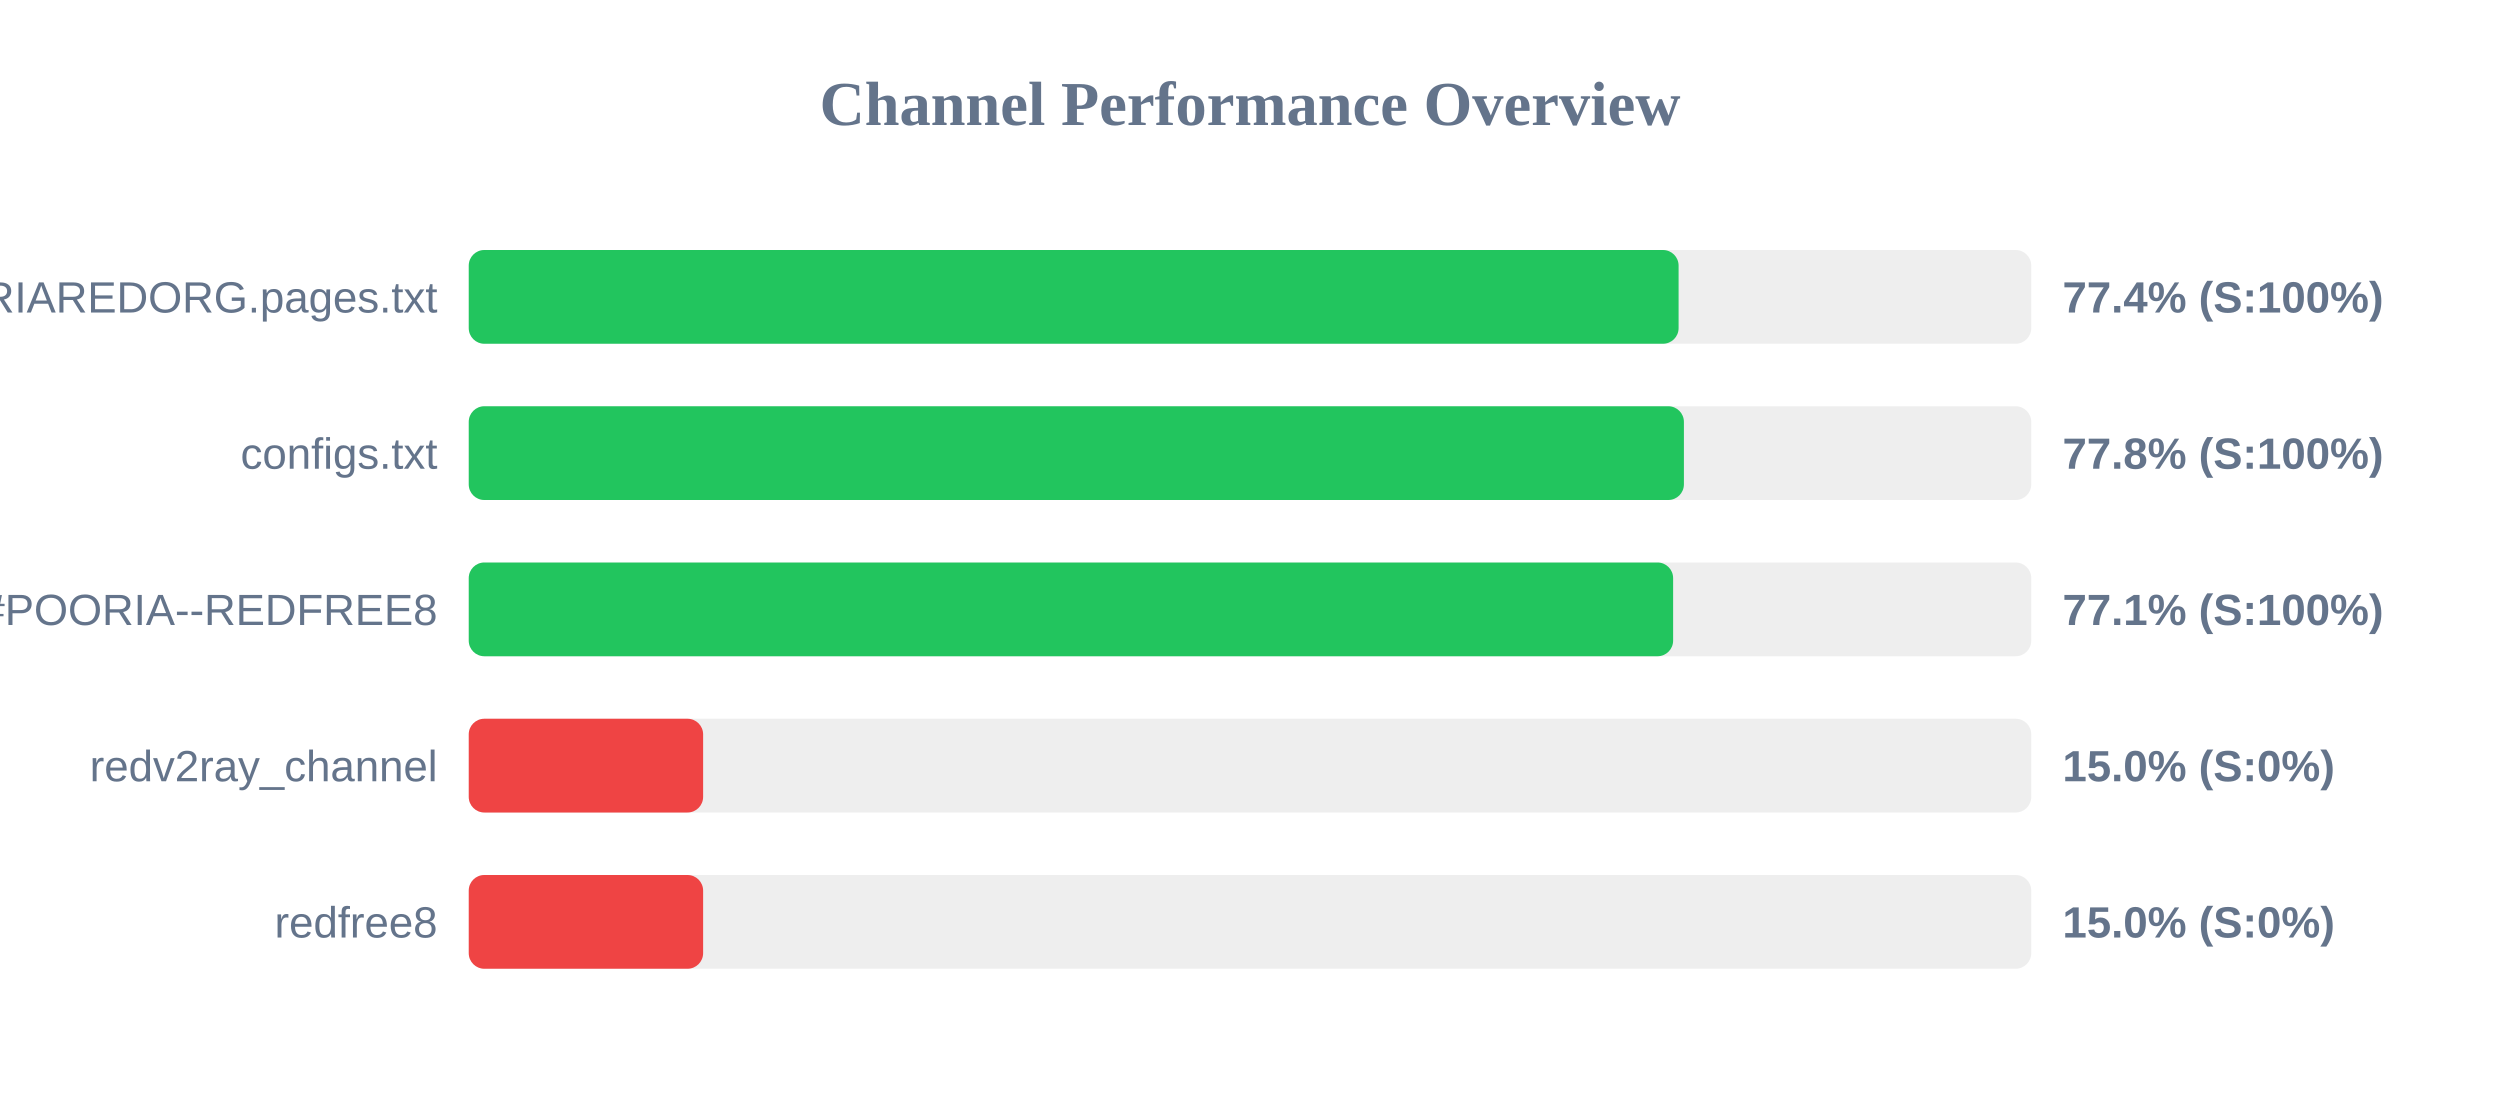
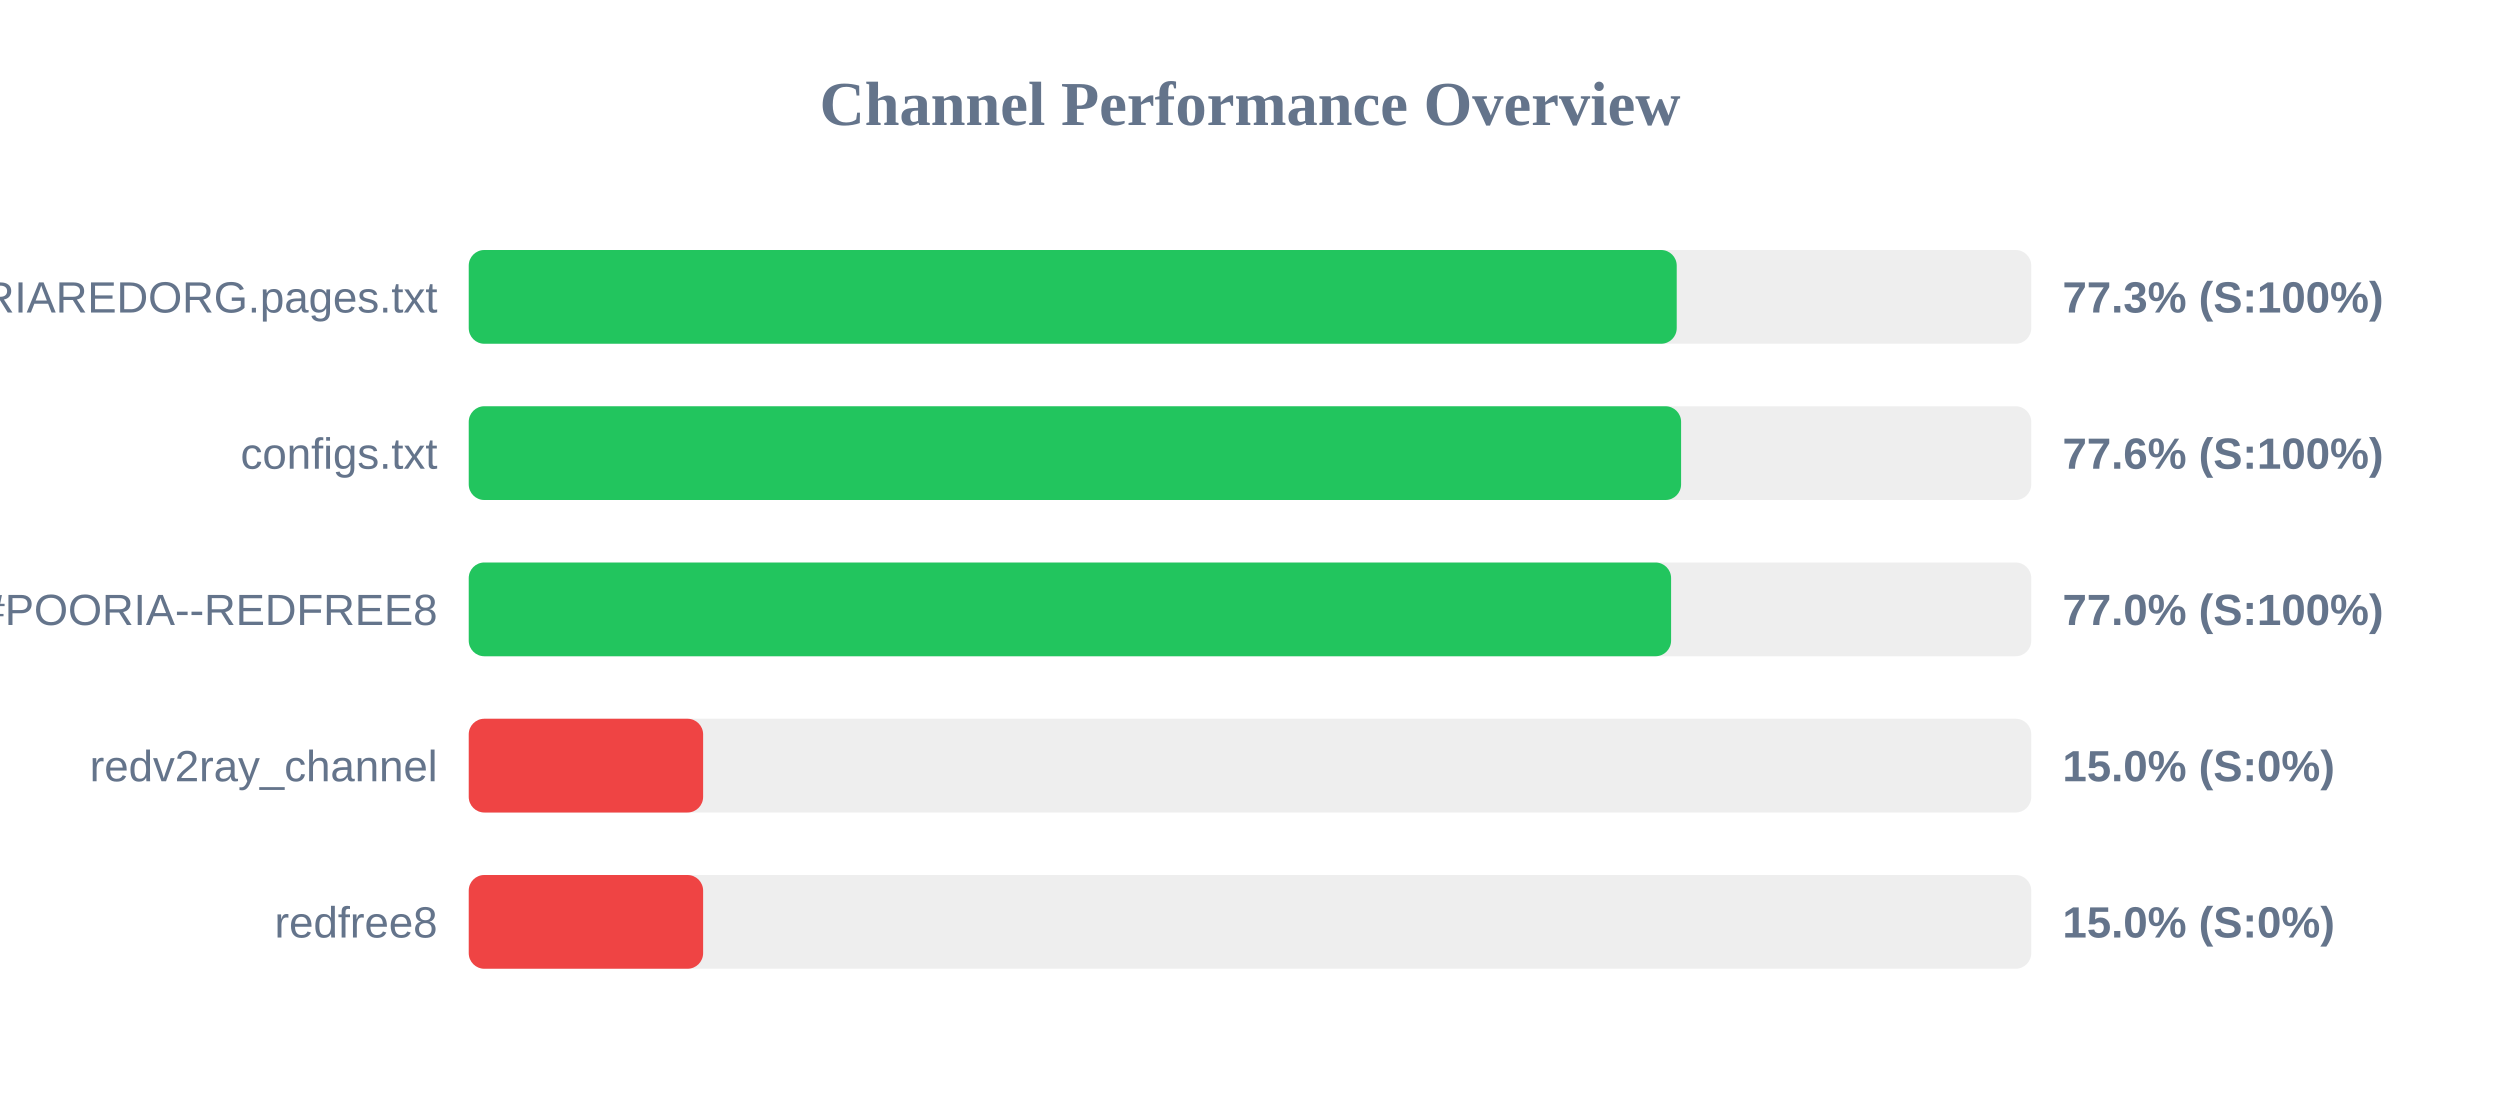
<svg xmlns="http://www.w3.org/2000/svg" width="800" height="350" version="1.1">
  <style>
        .row { font: 14px Arial; fill: #64748b; }
        .score { font: bold 14px Arial; fill: #64748b; }
    </style>
  <text x="400" y="40" text-anchor="middle" font-size="20px" font-weight="bold" fill="#64748b">Channel Performance Overview</text>
  <rect x="150" y="80" width="500" height="30" fill="#eee" rx="5" />
-   <rect x="150" y="80" width="387.15" height="30" fill="#22c55e" rx="5" />
+   <rect x="150" y="80" width="386.55" height="30" fill="#22c55e" rx="5" />
  <text x="140" y="100" text-anchor="end" class="row">POORIAREDORG.pages.txt</text>
-   <text x="660" y="100" text-anchor="start" class="score">77.4% (S:100%)</text>
+   <text x="660" y="100" text-anchor="start" class="score">77.3% (S:100%)</text>
  <rect x="150" y="130" width="500" height="30" fill="#eee" rx="5" />
-   <rect x="150" y="130" width="388.85" height="30" fill="#22c55e" rx="5" />
+   <rect x="150" y="130" width="387.95" height="30" fill="#22c55e" rx="5" />
  <text x="140" y="150" text-anchor="end" class="row">configs.txt</text>
-   <text x="660" y="150" text-anchor="start" class="score">77.8% (S:100%)</text>
+   <text x="660" y="150" text-anchor="start" class="score">77.6% (S:100%)</text>
  <rect x="150" y="180" width="500" height="30" fill="#eee" rx="5" />
-   <rect x="150" y="180" width="385.4" height="30" fill="#22c55e" rx="5" />
+   <rect x="150" y="180" width="384.75" height="30" fill="#22c55e" rx="5" />
  <text x="140" y="200" text-anchor="end" class="row">POORIA--REDFREE8.txt#POORIA--REDFREE8</text>
-   <text x="660" y="200" text-anchor="start" class="score">77.1% (S:100%)</text>
+   <text x="660" y="200" text-anchor="start" class="score">77.0% (S:100%)</text>
  <rect x="150" y="230" width="500" height="30" fill="#eee" rx="5" />
  <rect x="150" y="230" width="75.0" height="30" fill="#ef4444" rx="5" />
  <text x="140" y="250" text-anchor="end" class="row">redv2ray_channel</text>
  <text x="660" y="250" text-anchor="start" class="score">15.0% (S:0%)</text>
  <rect x="150" y="280" width="500" height="30" fill="#eee" rx="5" />
  <rect x="150" y="280" width="75.0" height="30" fill="#ef4444" rx="5" />
  <text x="140" y="300" text-anchor="end" class="row">redfree8</text>
  <text x="660" y="300" text-anchor="start" class="score">15.0% (S:0%)</text>
</svg>
